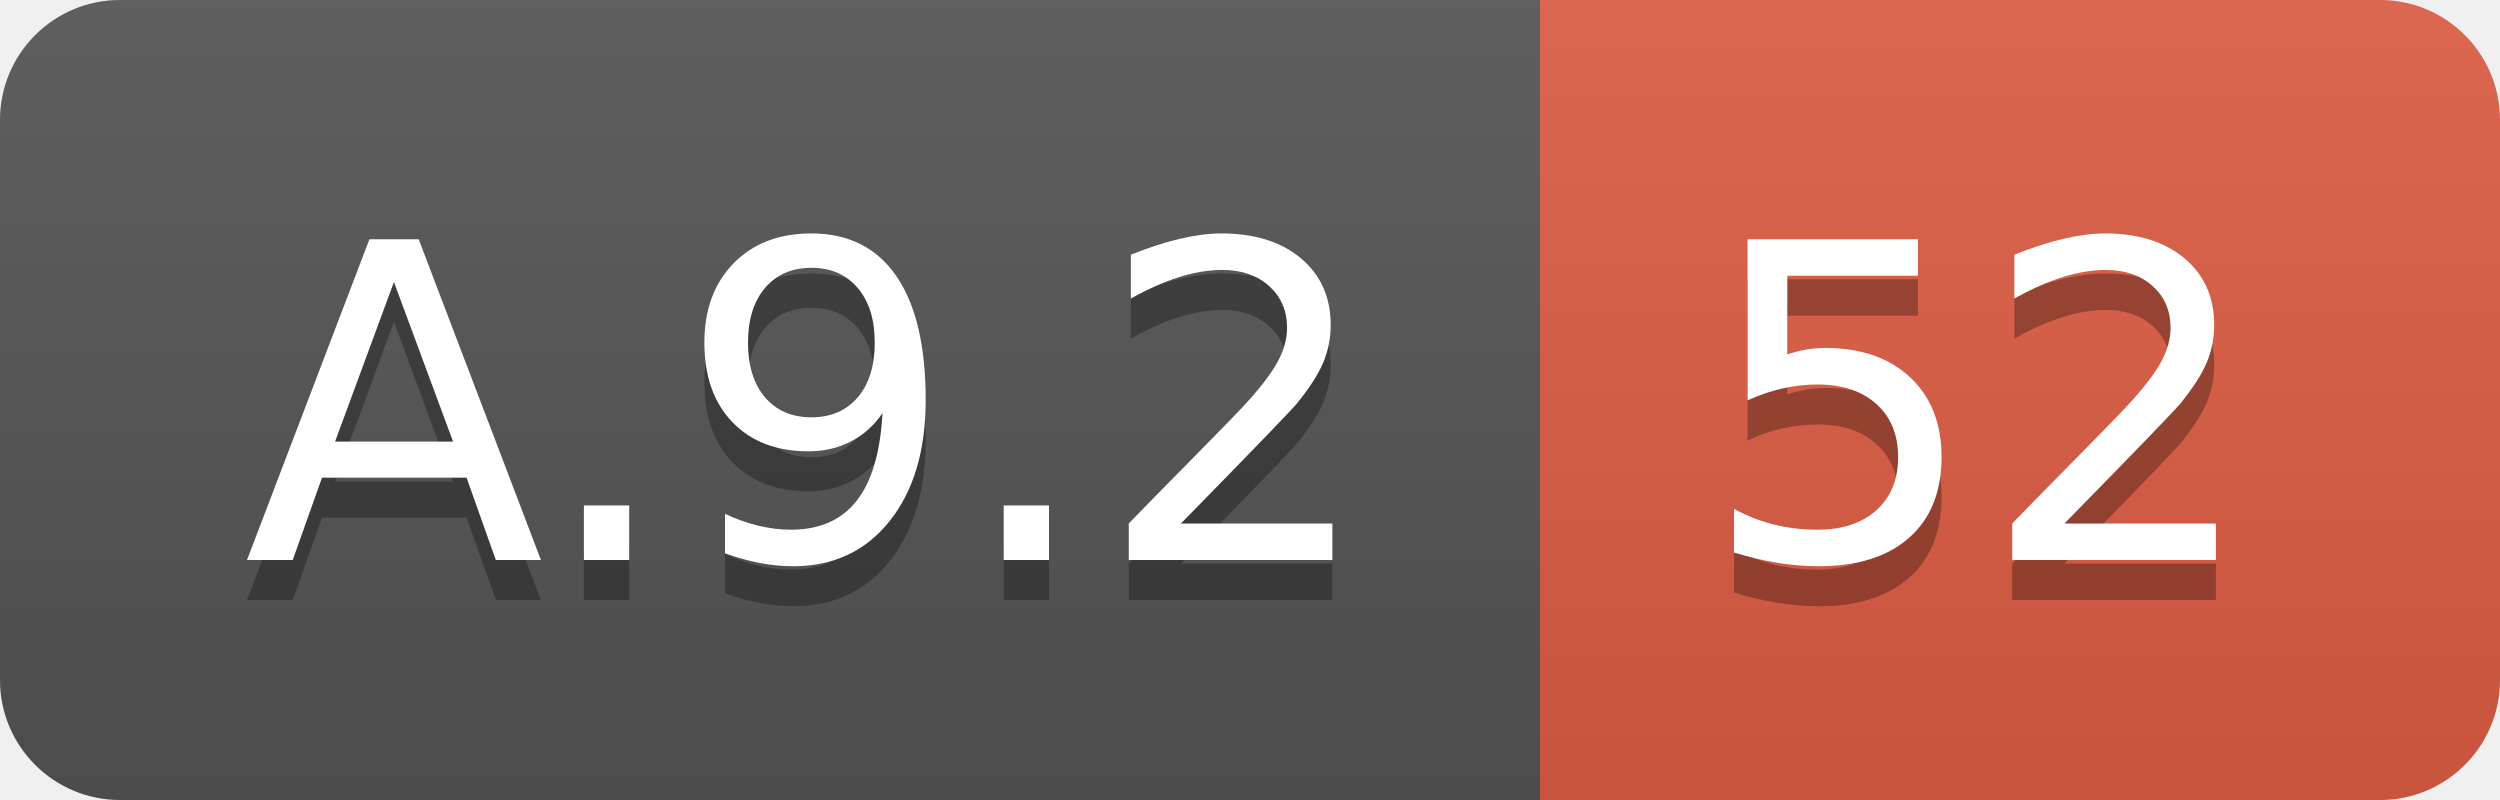
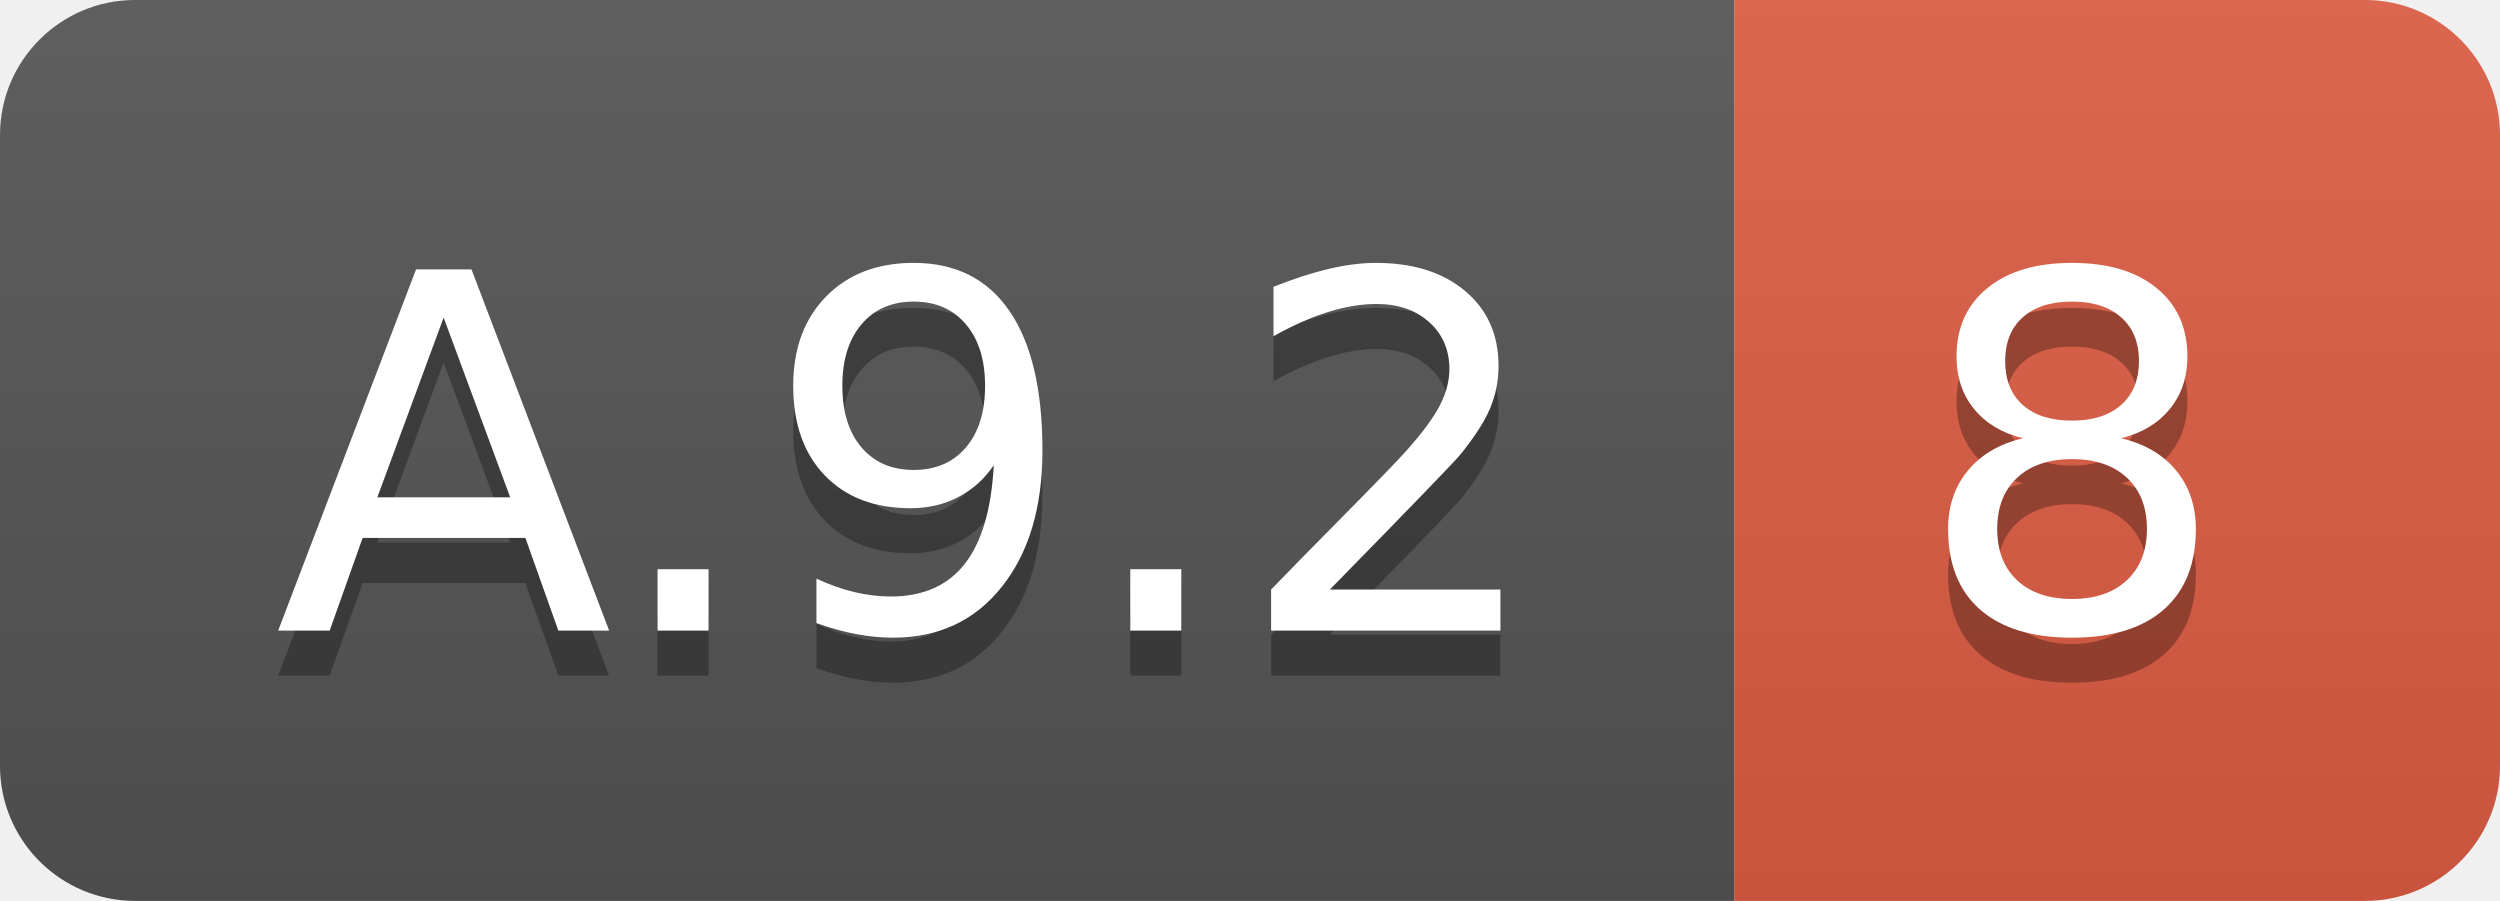
- <svg xmlns="http://www.w3.org/2000/svg" width="62.5" height="20">
+ <svg xmlns="http://www.w3.org/2000/svg" width="55.5" height="20">
  <linearGradient id="smooth" x2="0" y2="100%">
    <stop offset="0" stop-color="#bbb" stop-opacity=".1" />
    <stop offset="1" stop-opacity=".1" />
  </linearGradient>
  <clipPath id="round">
-     <rect width="62.5" height="20" rx="3" fill="#fff" />
+     <rect width="55.5" height="20" rx="3" fill="#fff" />
  </clipPath>
  <g clip-path="url(#round)">
    <rect width="38.5" height="20" fill="#555" />
-     <rect x="38.5" width="24.0" height="20" fill="#e05d44" />
-     <rect width="62.5" height="20" fill="url(#smooth)" />
+     <rect x="38.5" width="17.0" height="20" fill="#e05d44" />
+     <rect width="55.5" height="20" fill="url(#smooth)" />
  </g>
  <g fill="#fff" text-anchor="middle" font-family="DejaVu Sans,Verdana,Geneva,sans-serif" font-size="110">
    <text x="202.5" y="150" fill="#010101" fill-opacity=".3" transform="scale(0.1)" textLength="285.0" lengthAdjust="spacing">A.9.2</text>
    <text x="202.5" y="140" transform="scale(0.1)" textLength="285.0" lengthAdjust="spacing">A.9.2</text>
-     <text x="495.0" y="150" fill="#010101" fill-opacity=".3" transform="scale(0.1)" textLength="140.0" lengthAdjust="spacing">52</text>
-     <text x="495.0" y="140" transform="scale(0.1)" textLength="140.0" lengthAdjust="spacing">52</text>
+     <text x="460.0" y="150" fill="#010101" fill-opacity=".3" transform="scale(0.1)" textLength="70.0" lengthAdjust="spacing">8</text>
+     <text x="460.0" y="140" transform="scale(0.1)" textLength="70.0" lengthAdjust="spacing">8</text>
  </g>
</svg>
